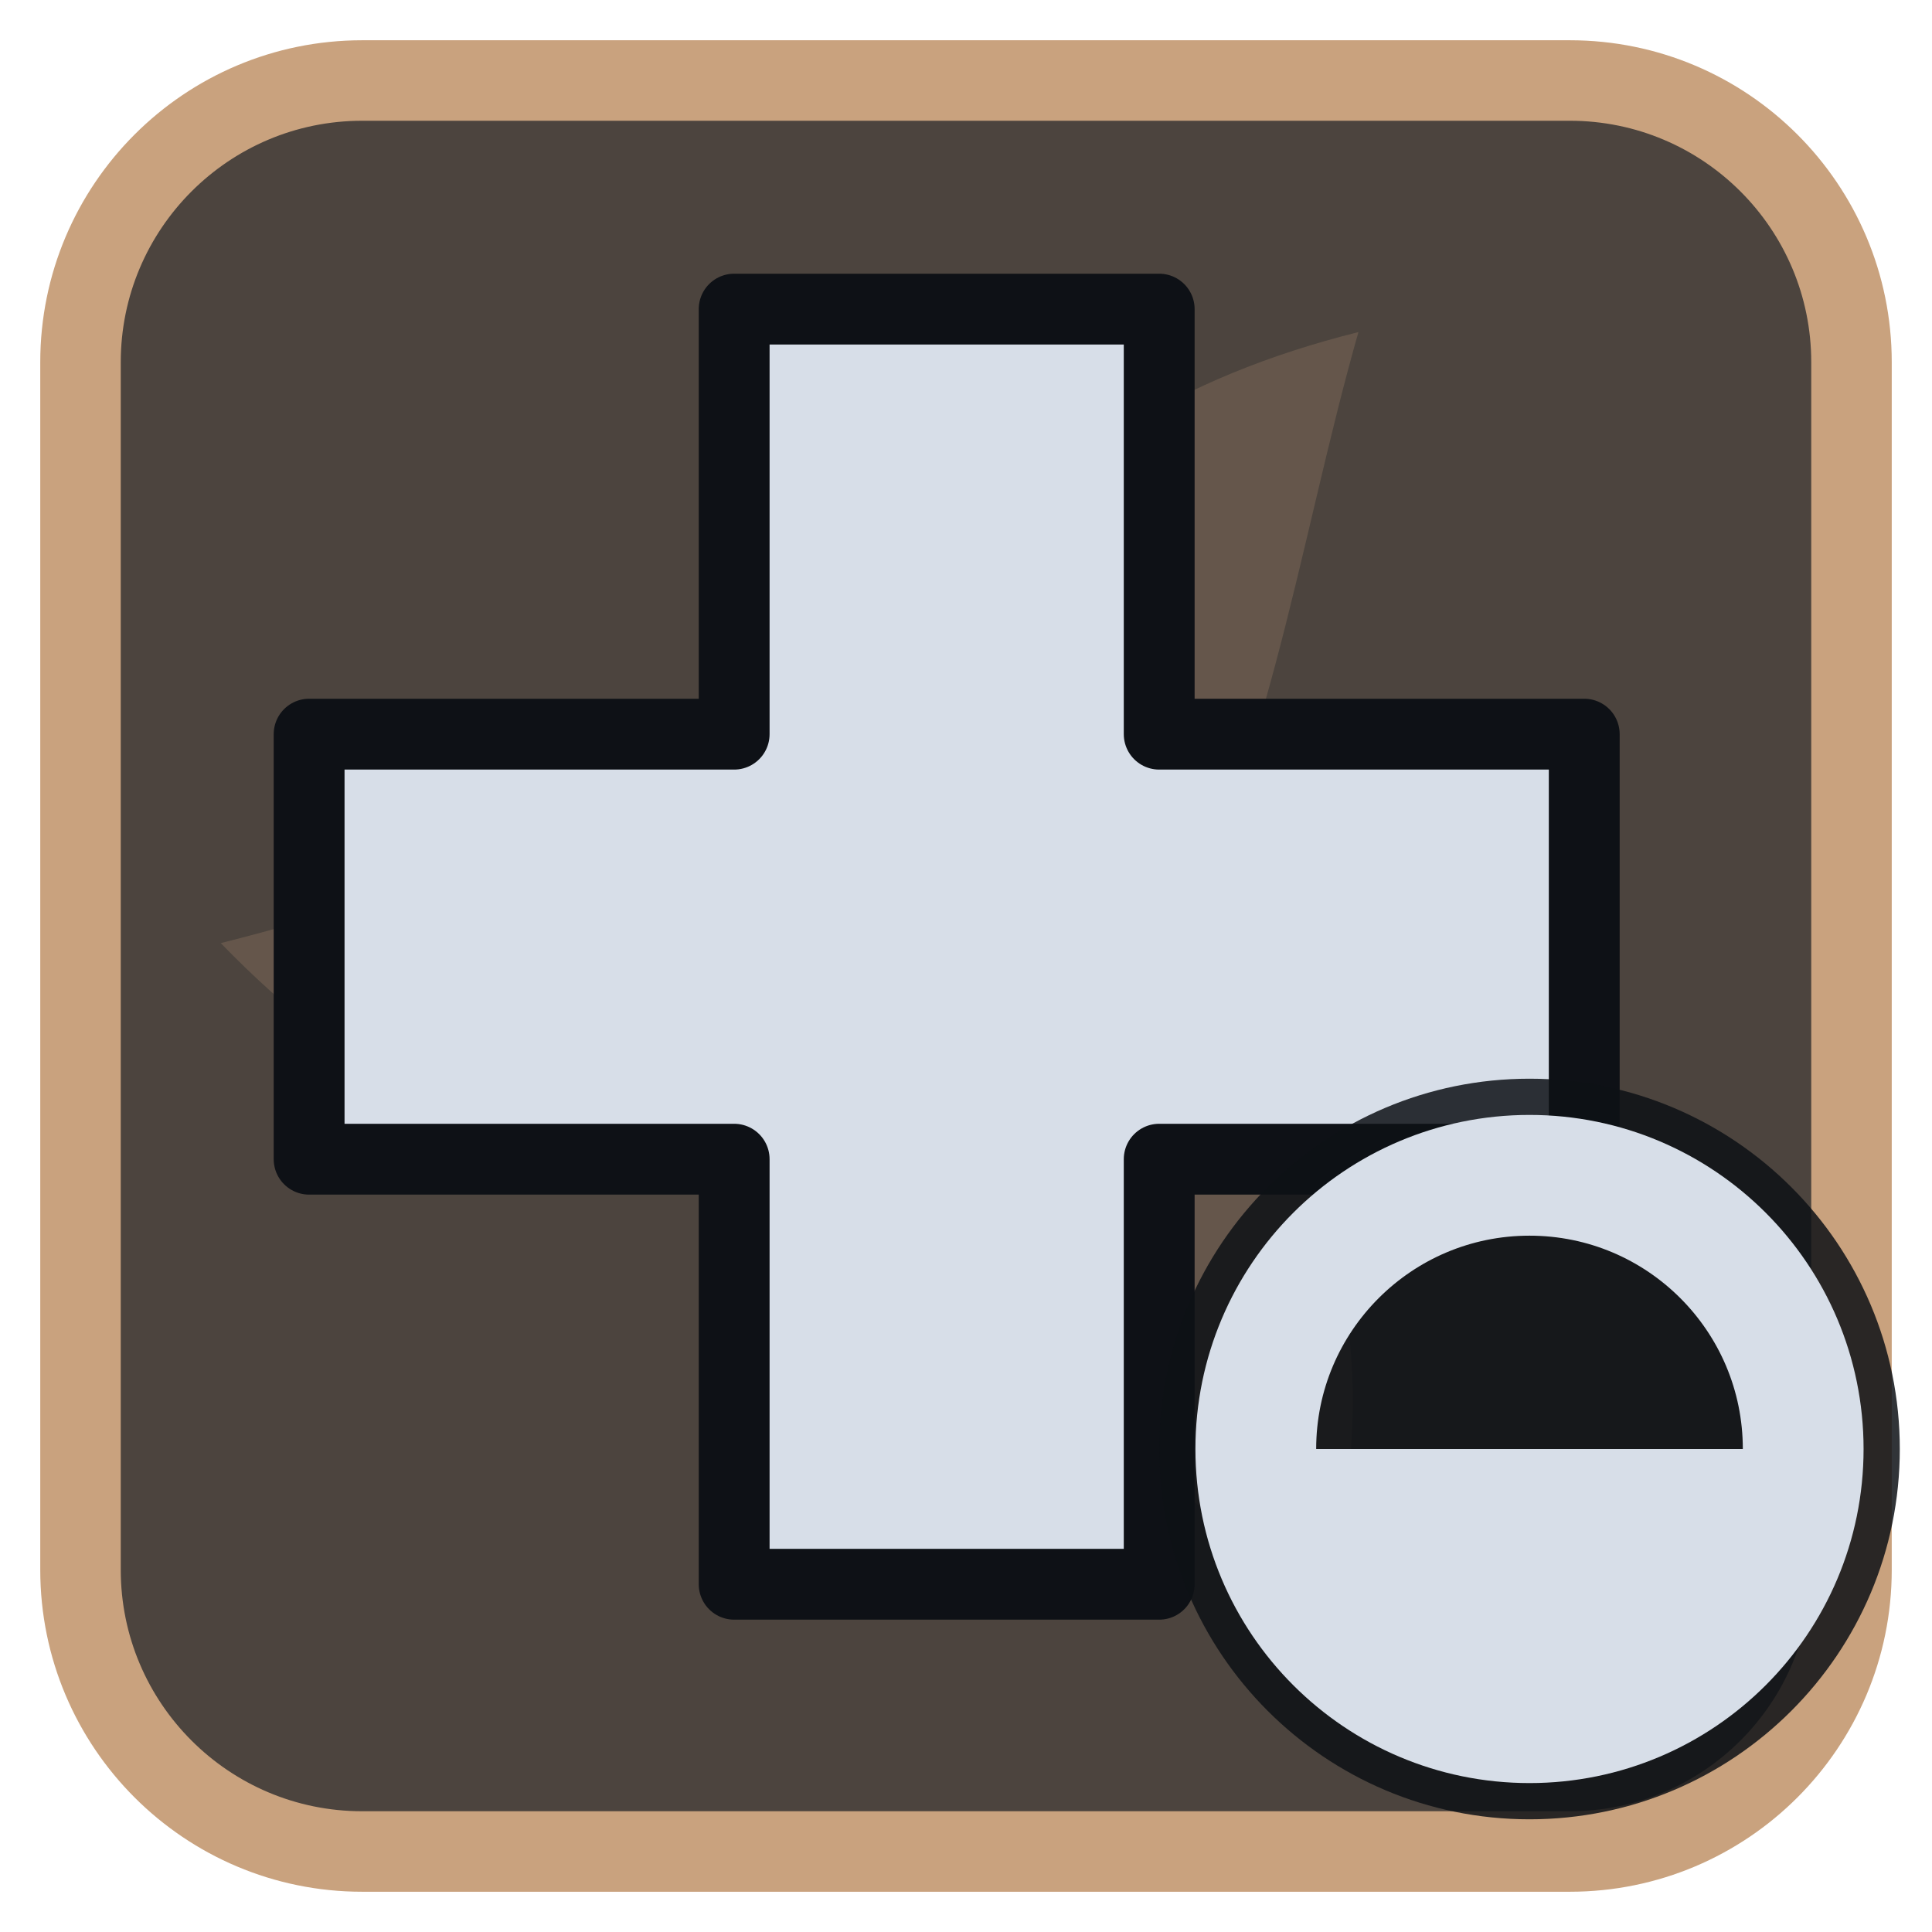
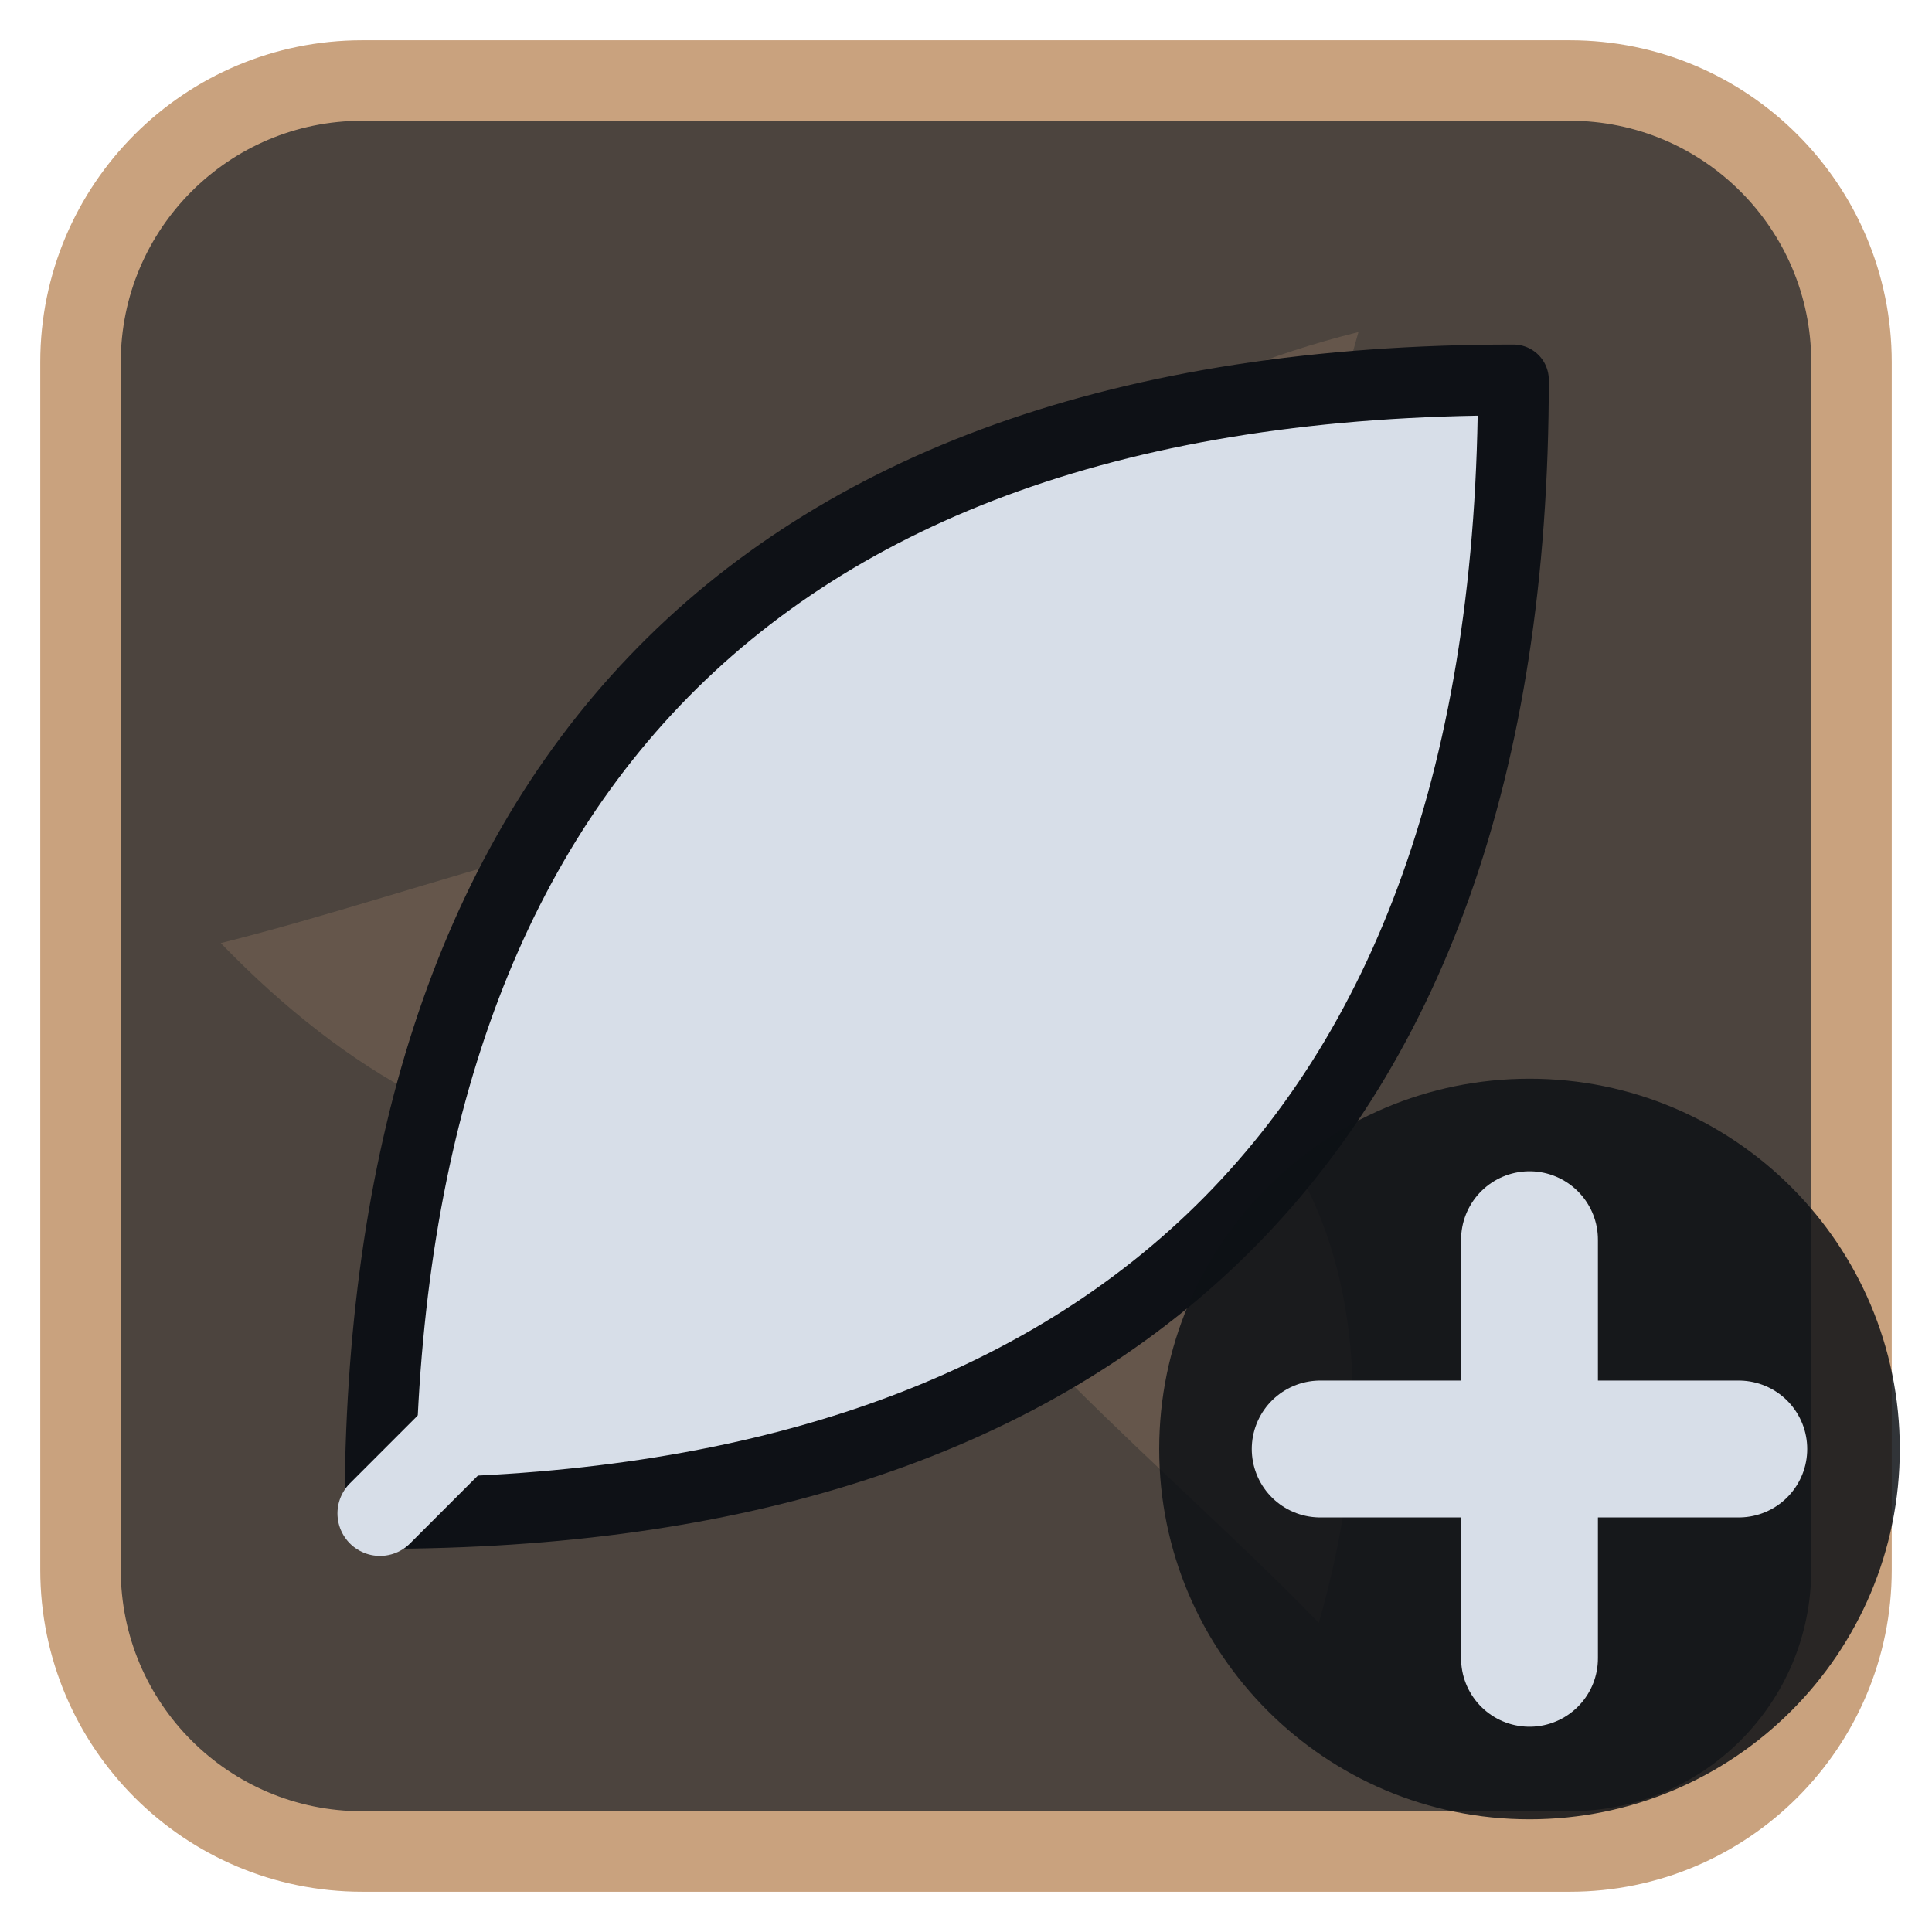
<svg xmlns="http://www.w3.org/2000/svg" viewBox="0 0 24 24" width="24" height="24">
  <rect x="1" y="1" width="22" height="22" rx="3.5" fill="#4c443e" stroke="#c9a27e" stroke-width="1" />
  <g opacity="0.2" transform="translate(3,3) scale(0.75)">
    <g fill="#c9a27e">
      <path d="M12 12C10 7 12.5 3 18.5 1.5c-1 3.5-1.5 7.5-3.5 11z" transform="rotate(0 12 12)" />
      <path d="M12 12C10 7 12.5 3 18.5 1.5c-1 3.5-1.5 7.5-3.5 11z" transform="rotate(120 12 12)" />
      <path d="M12 12C10 7 12.5 3 18.5 1.5c-1 3.5-1.5 7.5-3.5 11z" transform="rotate(240 12 12)" />
      <circle cx="12" cy="12" r="2.5" />
    </g>
  </g>
  <g transform="translate(1.2,1.2) scale(0.88)">
-     <path d="M9 3h6v6h6v6h-6v6H9v-6H3V9h6z" fill="#d7dee8" stroke="#0e1116" stroke-width="1" stroke-linejoin="round" />
+     <path d="M4 20C4 10 9 4 20 4C20 15 14 20 4 20Z" fill="#d7dee8" stroke="#0e1116" stroke-width="1" stroke-linejoin="round" />
+     <path d="M4 20L13 11" fill="none" stroke="#d7dee8" stroke-width="1.2" stroke-linecap="round" stroke-linejoin="round" />
  </g>
  <circle cx="19" cy="18" r="4.6" fill="#0e1116" fill-opacity="0.85" />
-   <circle cx="19" cy="18" r="3.4" fill="none" stroke="#d7dee8" stroke-width="1.5" stroke-linecap="round" stroke-linejoin="round" />
-   <path d="M19 18H15.6A3.4 3.4 0 0 0 22.4 18Z" fill="#d7dee8" />
+   <path d="M19 15.4V20.6M16.4 18H21.6" fill="none" stroke="#d7dee8" stroke-width="1.7" stroke-linecap="round" stroke-linejoin="round" />
</svg>
